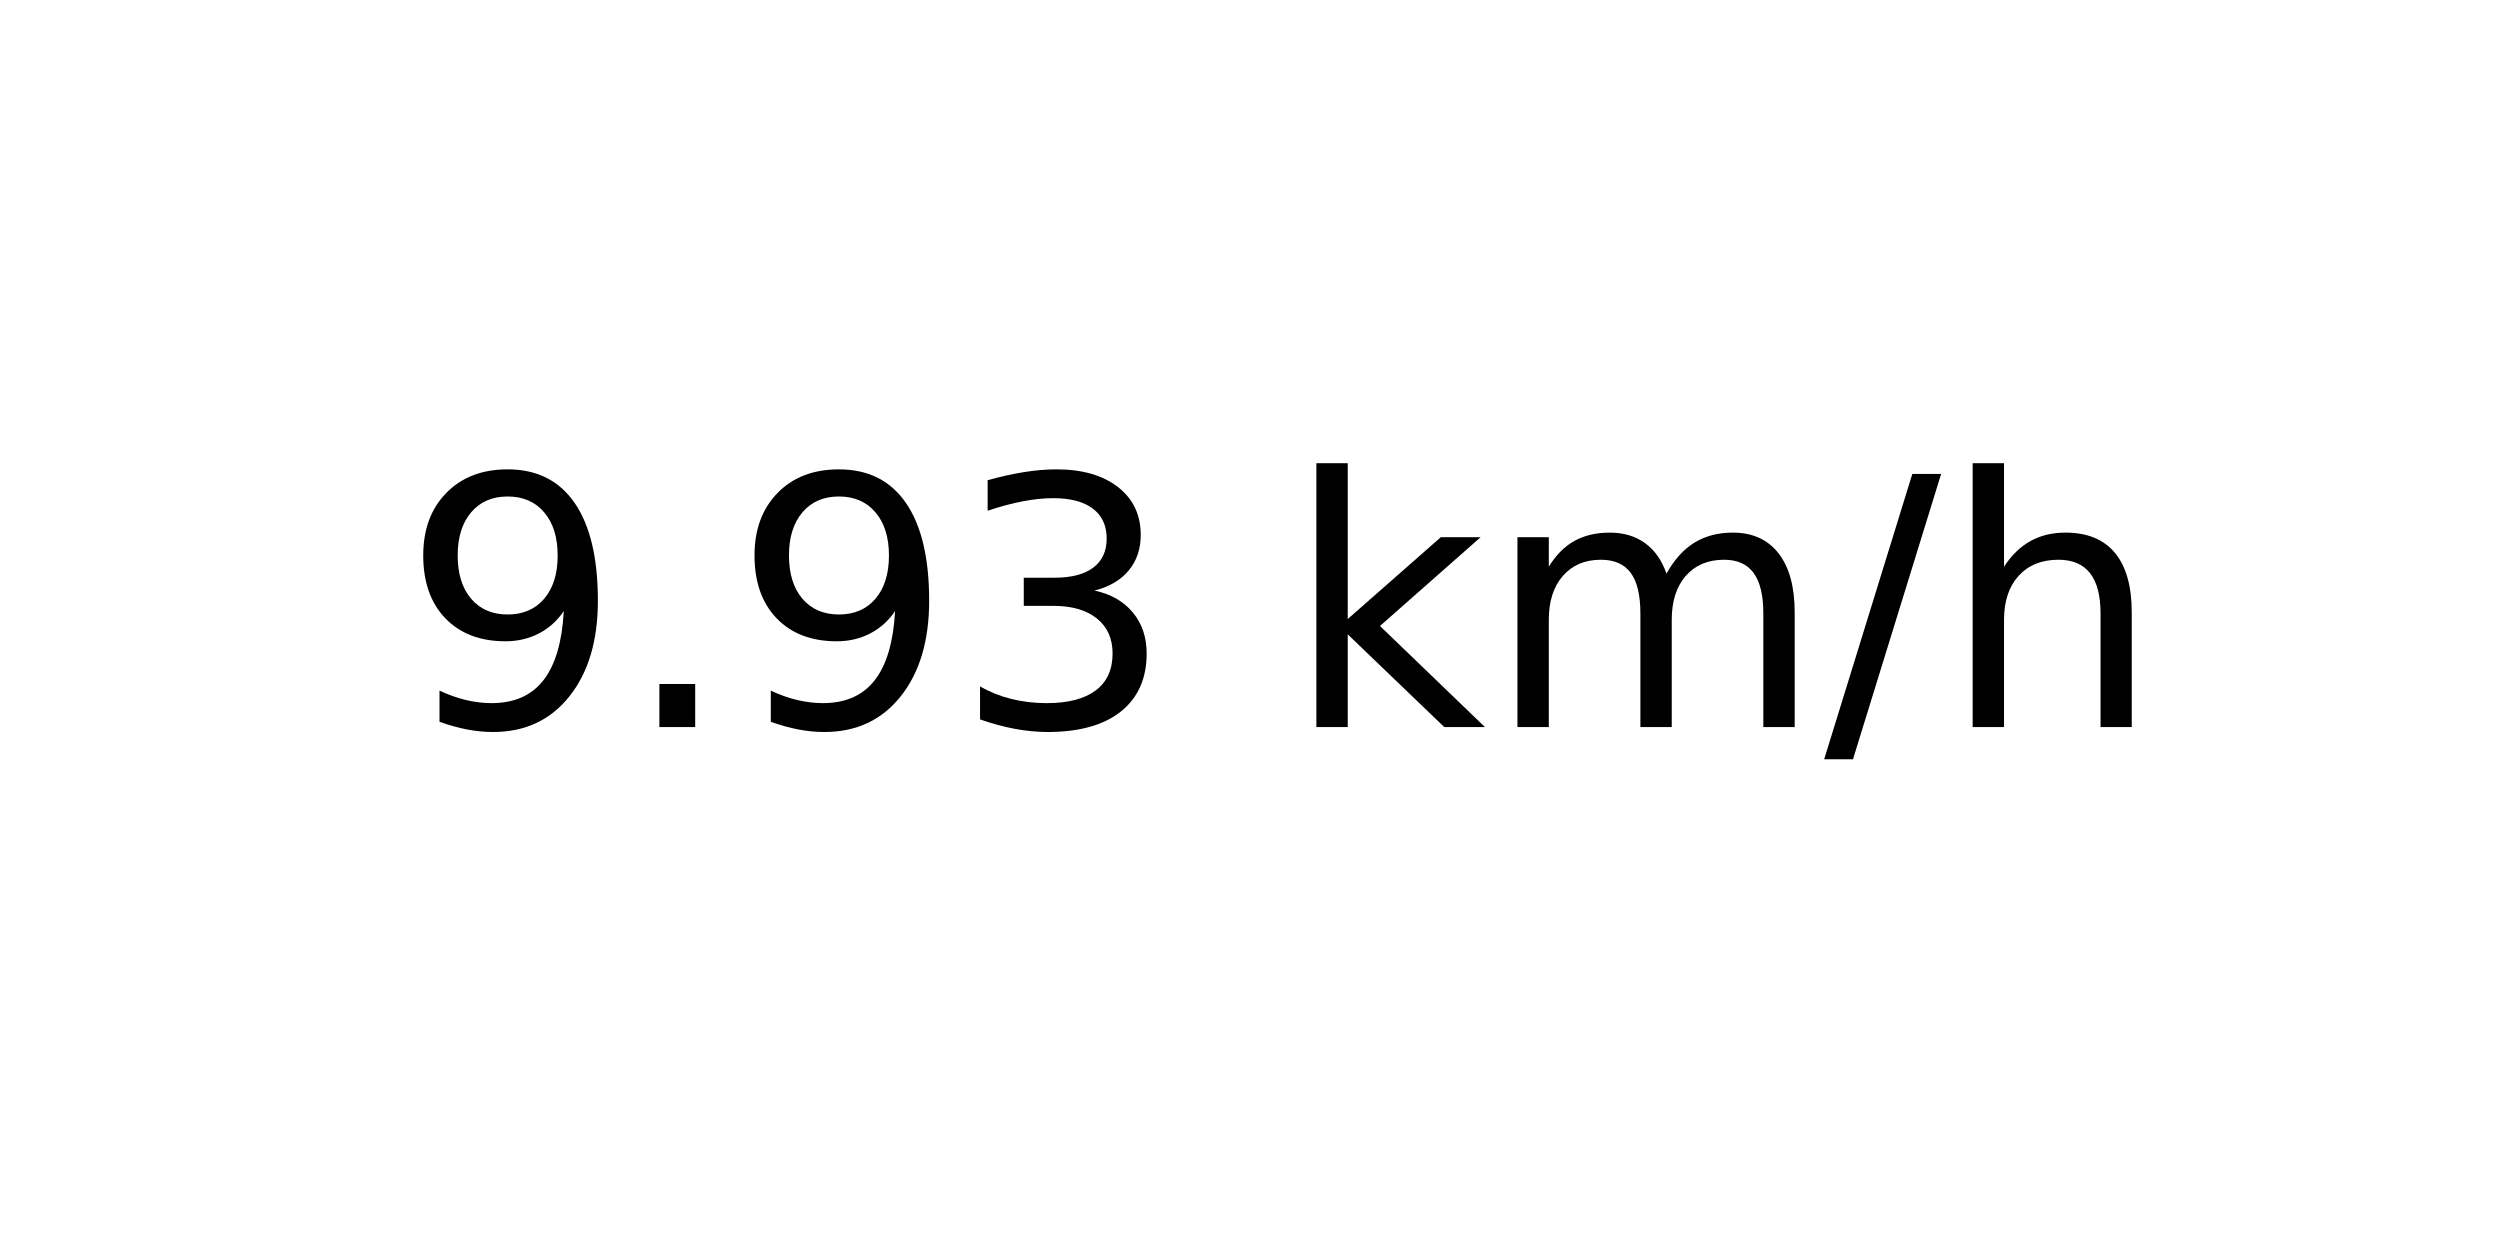
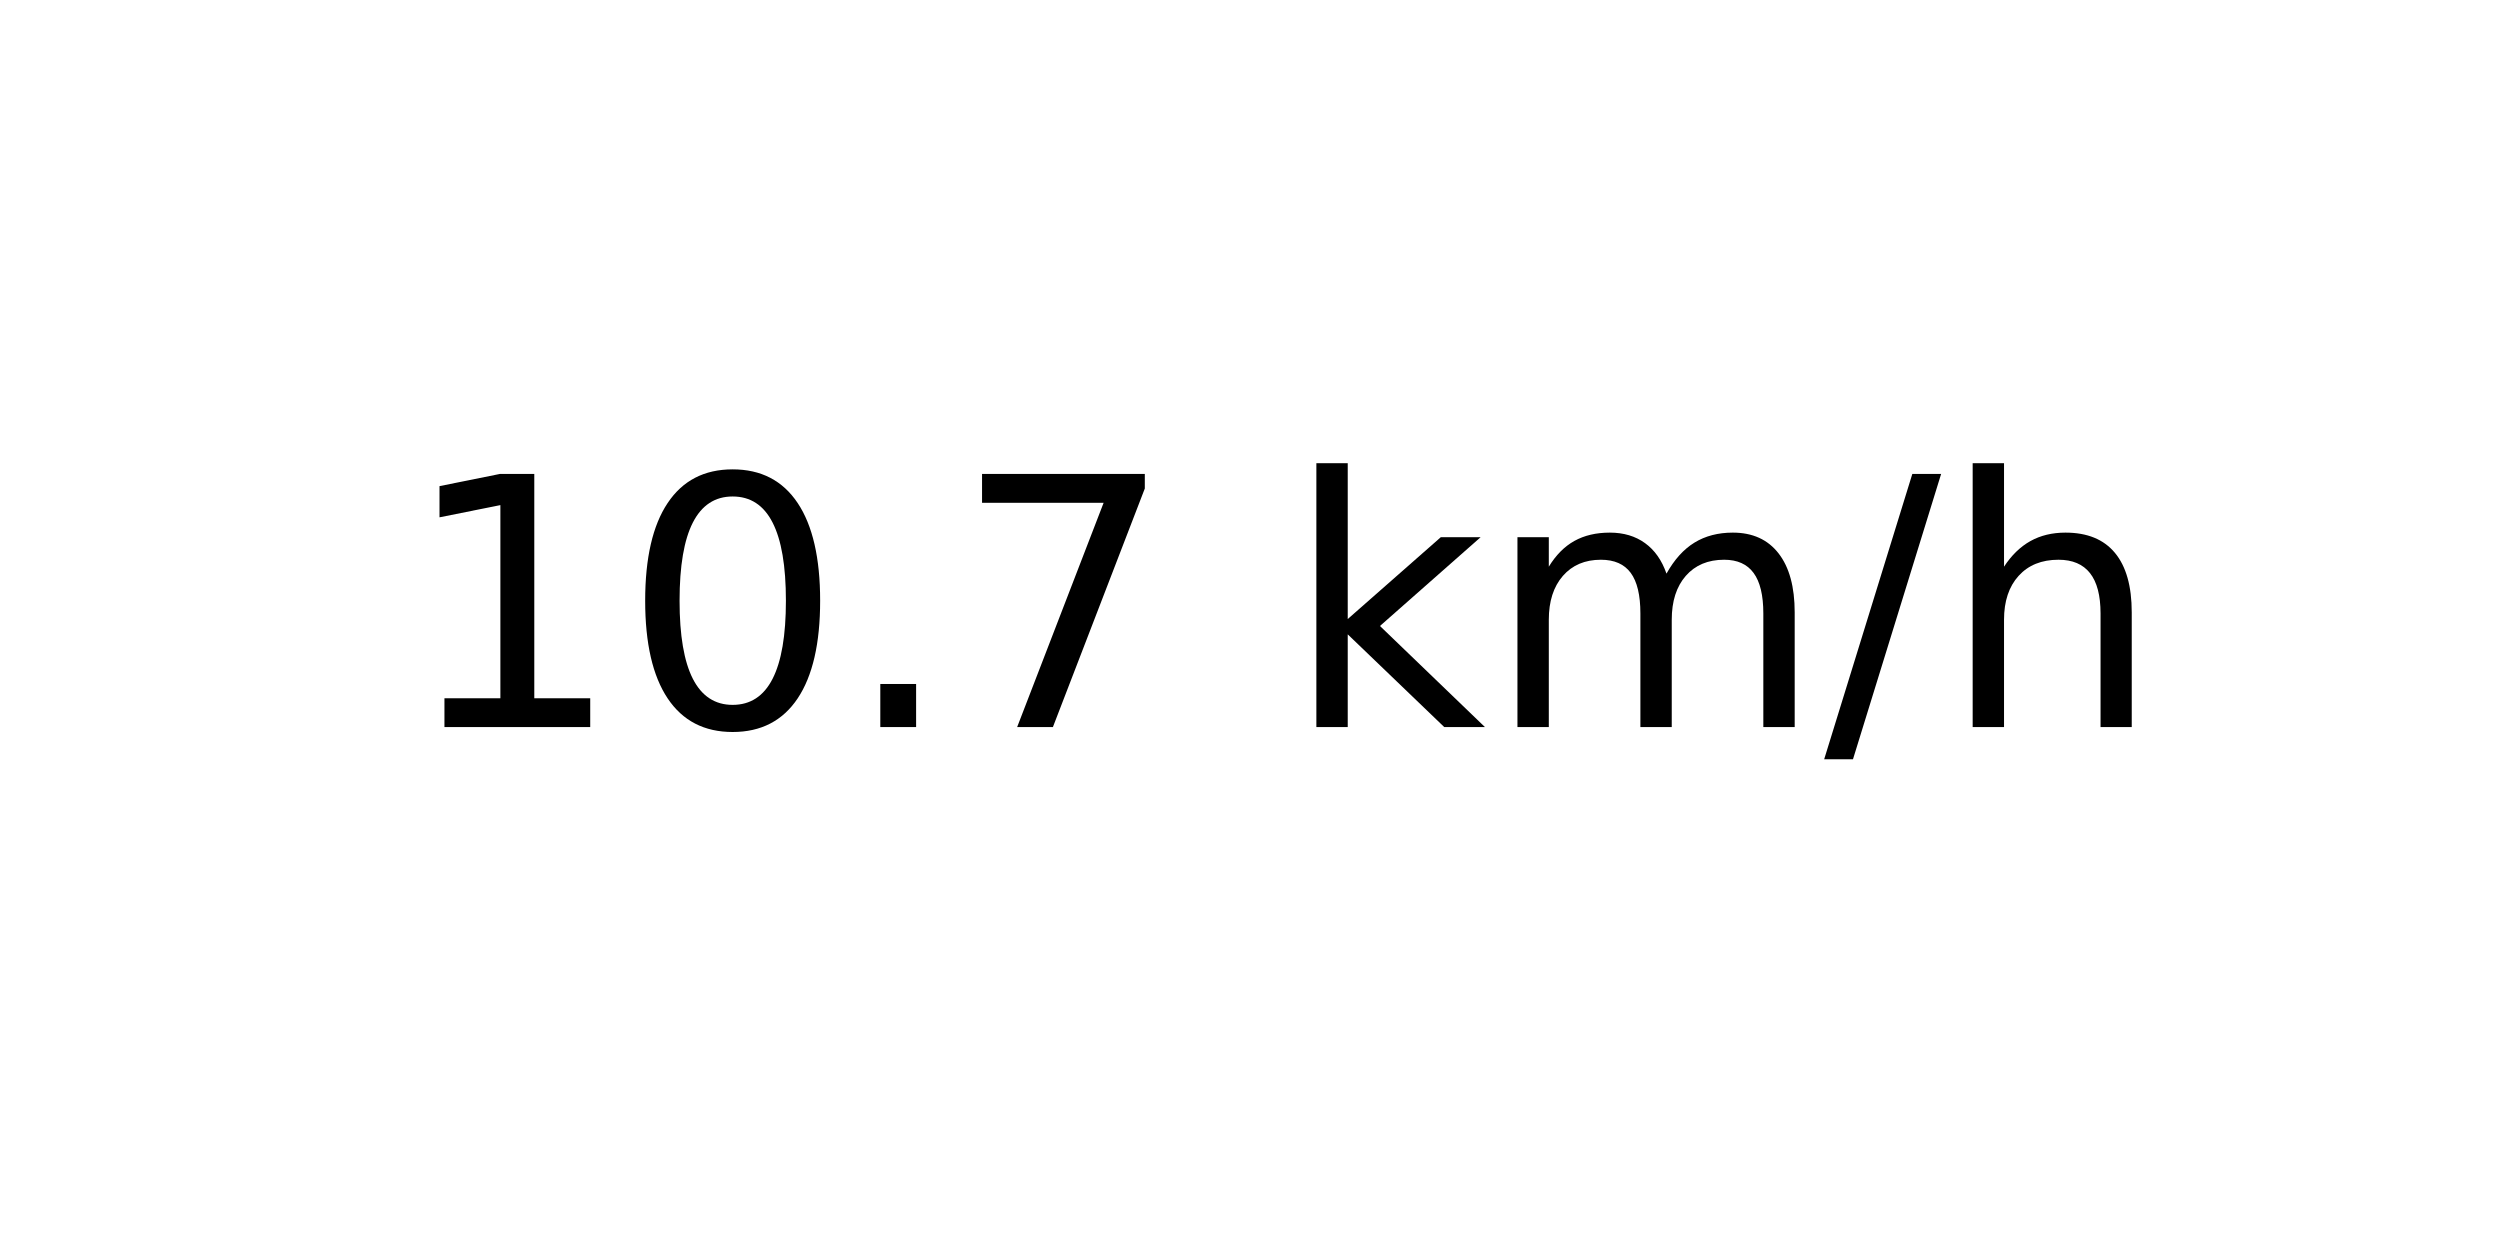
<svg xmlns="http://www.w3.org/2000/svg" xmlns:xlink="http://www.w3.org/1999/xlink" width="72pt" height="36pt" viewBox="0 0 72 36" version="1.1">
  <defs>
    <style type="text/css">*{stroke-linejoin: round; stroke-linecap: butt}</style>
  </defs>
  <g id="figure_1">
    <g id="axes_1">
      <g id="text_1">
        <g transform="translate(11.55937 20.93937) scale(0.1 -0.1)">
          <defs>
-             <path id="DejaVuSans-39" d="M 703 97  L 703 672  Q 941 559 1184 500  Q 1428 441 1663 441  Q 2288 441 2617 861  Q 2947 1281 2994 2138  Q 2813 1869 2534 1725  Q 2256 1581 1919 1581  Q 1219 1581 811 2004  Q 403 2428 403 3163  Q 403 3881 828 4315  Q 1253 4750 1959 4750  Q 2769 4750 3195 4129  Q 3622 3509 3622 2328  Q 3622 1225 3098 567  Q 2575 -91 1691 -91  Q 1453 -91 1209 -44  Q 966 3 703 97  z M 1959 2075  Q 2384 2075 2632 2365  Q 2881 2656 2881 3163  Q 2881 3666 2632 3958  Q 2384 4250 1959 4250  Q 1534 4250 1286 3958  Q 1038 3666 1038 3163  Q 1038 2656 1286 2365  Q 1534 2075 1959 2075  z " transform="scale(0.015625)" />
+             <path id="DejaVuSans-31" d="M 794 531  L 1825 531  L 1825 4091  L 703 3866  L 703 4441  L 1819 4666  L 2450 4666  L 2450 531  L 3481 531  L 3481 0  L 794 0  L 794 531  z " transform="scale(0.015625)" />
+             <path id="DejaVuSans-30" d="M 2034 4250  Q 1547 4250 1301 3770  Q 1056 3291 1056 2328  Q 1056 1369 1301 889  Q 1547 409 2034 409  Q 2525 409 2770 889  Q 3016 1369 3016 2328  Q 3016 3291 2770 3770  Q 2525 4250 2034 4250  z M 2034 4750  Q 2819 4750 3233 4129  Q 3647 3509 3647 2328  Q 3647 1150 3233 529  Q 2819 -91 2034 -91  Q 1250 -91 836 529  Q 422 1150 422 2328  Q 422 3509 836 4129  Q 1250 4750 2034 4750  z " transform="scale(0.015625)" />
            <path id="DejaVuSans-2e" d="M 684 794  L 1344 794  L 1344 0  L 684 0  L 684 794  z " transform="scale(0.015625)" />
-             <path id="DejaVuSans-33" d="M 2597 2516  Q 3050 2419 3304 2112  Q 3559 1806 3559 1356  Q 3559 666 3084 287  Q 2609 -91 1734 -91  Q 1441 -91 1130 -33  Q 819 25 488 141  L 488 750  Q 750 597 1062 519  Q 1375 441 1716 441  Q 2309 441 2620 675  Q 2931 909 2931 1356  Q 2931 1769 2642 2001  Q 2353 2234 1838 2234  L 1294 2234  L 1294 2753  L 1863 2753  Q 2328 2753 2575 2939  Q 2822 3125 2822 3475  Q 2822 3834 2567 4026  Q 2313 4219 1838 4219  Q 1578 4219 1281 4162  Q 984 4106 628 3988  L 628 4550  Q 988 4650 1302 4700  Q 1616 4750 1894 4750  Q 2613 4750 3031 4423  Q 3450 4097 3450 3541  Q 3450 3153 3228 2886  Q 3006 2619 2597 2516  z " transform="scale(0.015625)" />
+             <path id="DejaVuSans-37" d="M 525 4666  L 3525 4666  L 3525 4397  L 1831 0  L 1172 0  L 2766 4134  L 525 4134  L 525 4666  z " transform="scale(0.015625)" />
            <path id="DejaVuSans-20" transform="scale(0.015625)" />
            <path id="DejaVuSans-6b" d="M 581 4863  L 1159 4863  L 1159 1991  L 2875 3500  L 3609 3500  L 1753 1863  L 3688 0  L 2938 0  L 1159 1709  L 1159 0  L 581 0  L 581 4863  z " transform="scale(0.015625)" />
            <path id="DejaVuSans-6d" d="M 3328 2828  Q 3544 3216 3844 3400  Q 4144 3584 4550 3584  Q 5097 3584 5394 3201  Q 5691 2819 5691 2113  L 5691 0  L 5113 0  L 5113 2094  Q 5113 2597 4934 2840  Q 4756 3084 4391 3084  Q 3944 3084 3684 2787  Q 3425 2491 3425 1978  L 3425 0  L 2847 0  L 2847 2094  Q 2847 2600 2669 2842  Q 2491 3084 2119 3084  Q 1678 3084 1418 2786  Q 1159 2488 1159 1978  L 1159 0  L 581 0  L 581 3500  L 1159 3500  L 1159 2956  Q 1356 3278 1631 3431  Q 1906 3584 2284 3584  Q 2666 3584 2933 3390  Q 3200 3197 3328 2828  z " transform="scale(0.015625)" />
            <path id="DejaVuSans-2f" d="M 1625 4666  L 2156 4666  L 531 -594  L 0 -594  L 1625 4666  z " transform="scale(0.015625)" />
            <path id="DejaVuSans-68" d="M 3513 2113  L 3513 0  L 2938 0  L 2938 2094  Q 2938 2591 2744 2837  Q 2550 3084 2163 3084  Q 1697 3084 1428 2787  Q 1159 2491 1159 1978  L 1159 0  L 581 0  L 581 4863  L 1159 4863  L 1159 2956  Q 1366 3272 1645 3428  Q 1925 3584 2291 3584  Q 2894 3584 3203 3211  Q 3513 2838 3513 2113  z " transform="scale(0.015625)" />
          </defs>
-           <use xlink:href="#DejaVuSans-39" />
-           <use xlink:href="#DejaVuSans-2e" x="63.623" />
-           <use xlink:href="#DejaVuSans-39" x="95.41" />
-           <use xlink:href="#DejaVuSans-33" x="159.033" />
+           <use xlink:href="#DejaVuSans-31" />
+           <use xlink:href="#DejaVuSans-30" x="63.623" />
+           <use xlink:href="#DejaVuSans-2e" x="127.246" />
+           <use xlink:href="#DejaVuSans-37" x="159.033" />
          <use xlink:href="#DejaVuSans-20" x="222.656" />
          <use xlink:href="#DejaVuSans-6b" x="254.443" />
          <use xlink:href="#DejaVuSans-6d" x="312.354" />
          <use xlink:href="#DejaVuSans-2f" x="409.766" />
          <use xlink:href="#DejaVuSans-68" x="443.457" />
        </g>
      </g>
    </g>
  </g>
</svg>
